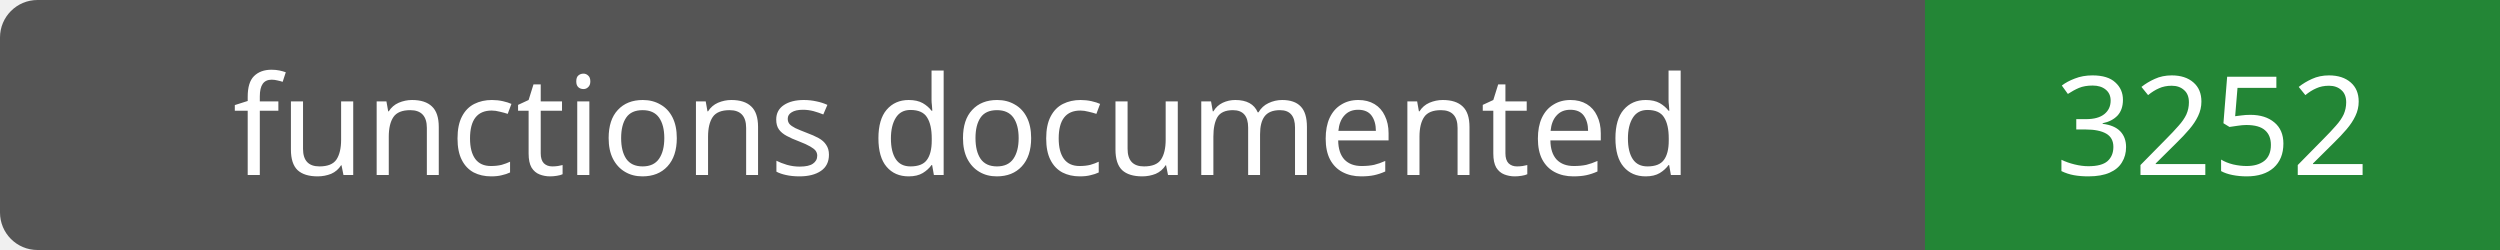
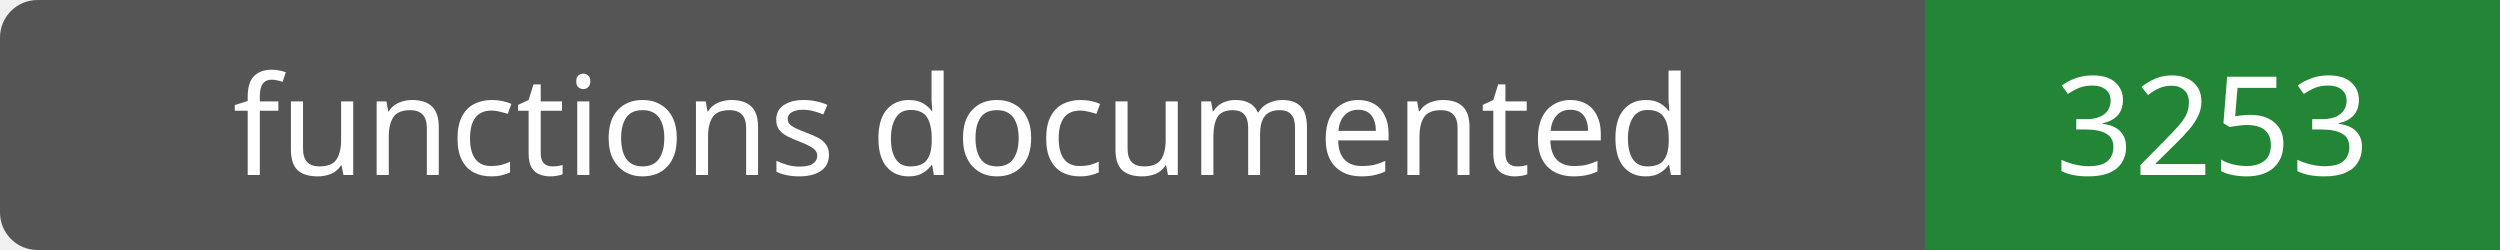
- <svg xmlns="http://www.w3.org/2000/svg" width="200" height="20" role="img" aria-label="functions documented: 3252">
+ <svg xmlns="http://www.w3.org/2000/svg" width="200" height="20" role="img" aria-label="functions documented: 3253">
  <rect width="200" height="20" rx="3" fill="#555" />
  <path fill="#238636" d="M154 0h46v20H154z" />
  <g fill="#fff" text-anchor="middle" font-family="Verdana,sans-serif" font-size="11">
    <text x="77.0" y="14">functions documented</text>
-     <text x="177.0" y="14">3252</text>
+     <text x="177.0" y="14">3253</text>
  </g>
</svg>
